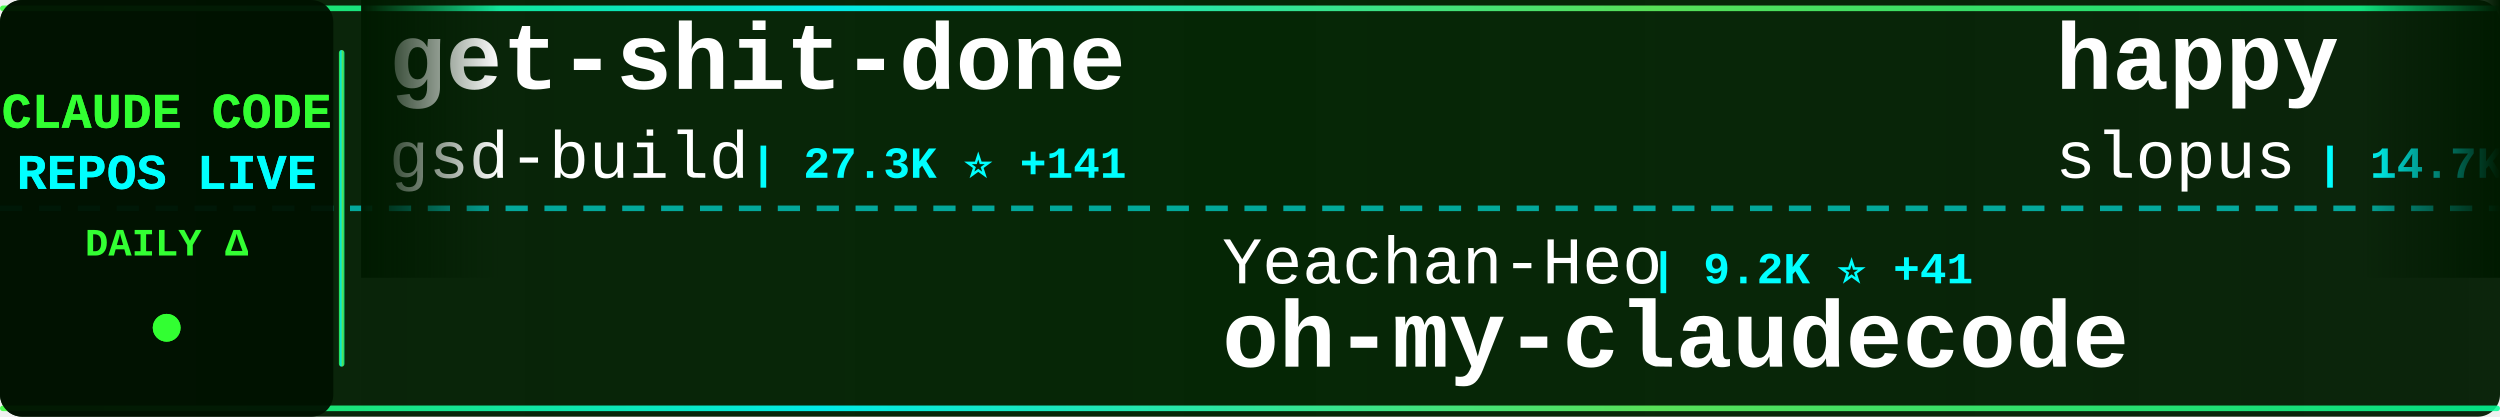
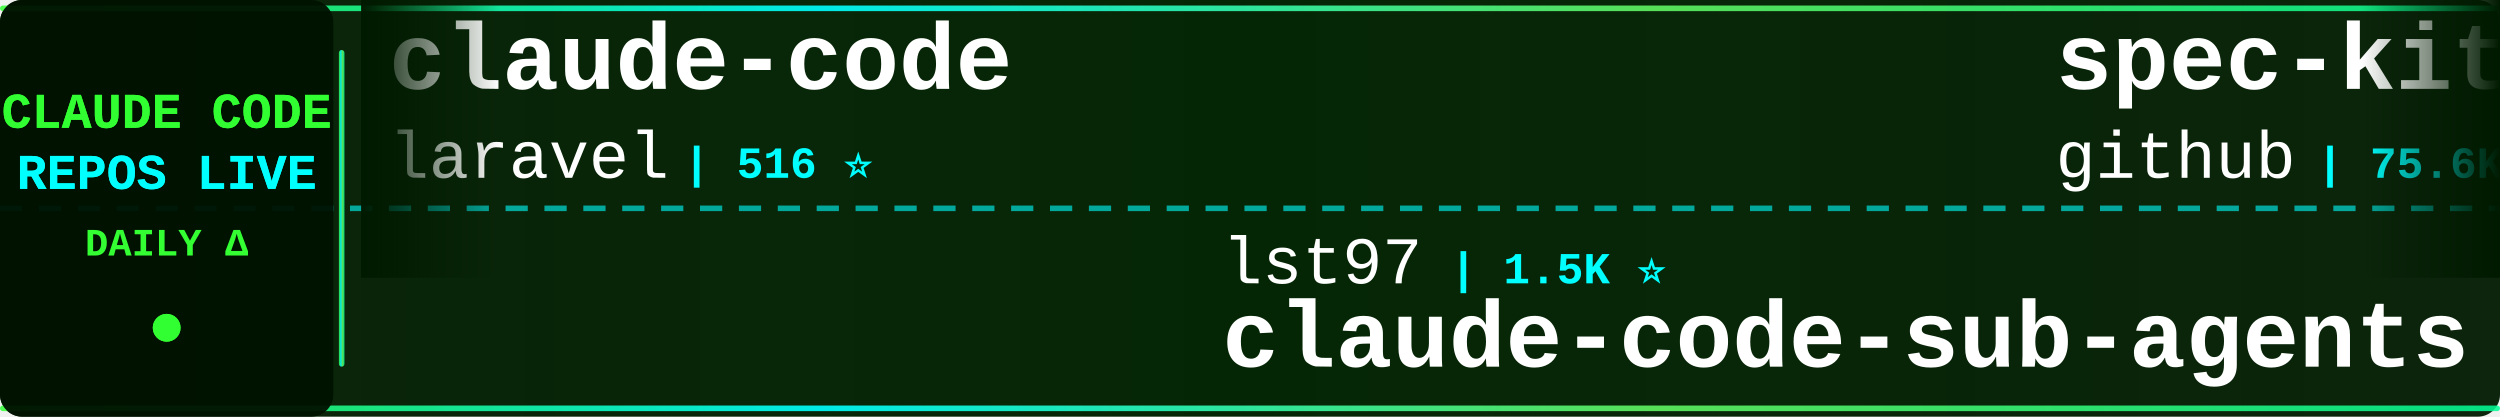
<svg xmlns="http://www.w3.org/2000/svg" width="900" height="150">
  <defs>
    <linearGradient id="tickerBg" x1="0%" y1="0%" x2="100%" y2="0%">
      <stop offset="0%" style="stop-color:#001a00;stop-opacity:0.95" />
      <stop offset="50%" style="stop-color:#002200;stop-opacity:0.98" />
      <stop offset="100%" style="stop-color:#001a00;stop-opacity:0.95" />
    </linearGradient>
    <linearGradient id="borderGrad" x1="0%" y1="0%" x2="100%" y2="0%">
      <stop offset="0%" style="stop-color:#33ff33;stop-opacity:0.85">
        <animate attributeName="stop-opacity" values="0.85;1;0.85" dur="2s" repeatCount="indefinite" />
      </stop>
      <stop offset="33%" style="stop-color:#00ffff;stop-opacity:0.9">
        <animate attributeName="stop-opacity" values="0.9;1;0.9" dur="2.2s" repeatCount="indefinite" />
      </stop>
      <stop offset="66%" style="stop-color:#66ff66;stop-opacity:0.85">
        <animate attributeName="stop-opacity" values="0.85;1;0.85" dur="1.8s" repeatCount="indefinite" />
      </stop>
      <stop offset="100%" style="stop-color:#00ff99;stop-opacity:0.85">
        <animate attributeName="stop-opacity" values="0.85;1;0.85" dur="2s" repeatCount="indefinite" />
      </stop>
    </linearGradient>
    <filter id="textGlow">
      <feGaussianBlur stdDeviation="0.1" result="coloredBlur" />
      <feMerge>
        <feMergeNode in="coloredBlur" />
        <feMergeNode in="SourceGraphic" />
      </feMerge>
    </filter>
    <filter id="metricGlow">
      <feGaussianBlur stdDeviation="0.2" result="coloredBlur" />
      <feMerge>
        <feMergeNode in="coloredBlur" />
        <feMergeNode in="SourceGraphic" />
      </feMerge>
    </filter>
    <linearGradient id="leftFade" x1="0%" y1="0%" x2="100%" y2="0%">
      <stop offset="0%" style="stop-color:#001a00;stop-opacity:1" />
      <stop offset="100%" style="stop-color:#001a00;stop-opacity:0" />
    </linearGradient>
    <linearGradient id="rightFade" x1="0%" y1="0%" x2="100%" y2="0%">
      <stop offset="0%" style="stop-color:#001a00;stop-opacity:0" />
      <stop offset="100%" style="stop-color:#001a00;stop-opacity:1" />
    </linearGradient>
  </defs>
  <rect width="900" height="150" fill="url(#tickerBg)" rx="8" />
  <rect x="0" y="2" width="900" height="2" fill="url(#borderGrad)" rx="1" />
  <rect x="0" y="146" width="900" height="2" fill="url(#borderGrad)" rx="1" />
  <line x1="0" y1="75" x2="900" y2="75" stroke="#00ffff" stroke-width="2" stroke-dasharray="8 6" opacity="0.6" />
  <rect x="0" y="0" width="120" height="150" fill="#001100" opacity="0.95" rx="8" />
  <text x="60" y="46" font-family="'Courier New', monospace" font-size="18" font-weight="bold" fill="#33ff33" text-anchor="middle" filter="url(#textGlow)">
    CLAUDE CODE
  </text>
  <text x="60" y="68" font-family="'Courier New', monospace" font-size="18" font-weight="bold" fill="#00ffff" text-anchor="middle" filter="url(#textGlow)">
    REPOS LIVE
  </text>
  <text x="60" y="92" font-family="'Courier New', monospace" font-size="14" font-weight="bold" fill="#33ff33" text-anchor="middle">
    DAILY Δ
  </text>
  <circle cx="60" cy="118" r="5" fill="#33ff33" filter="url(#metricGlow)">
    <animate attributeName="r" values="4;6;4" dur="1.5s" repeatCount="indefinite" />
    <animate attributeName="opacity" values="0.6;1;0.6" dur="1.5s" repeatCount="indefinite" />
  </circle>
  <rect x="122" y="18" width="2" height="114" fill="url(#borderGrad)" rx="1" />
  <clipPath id="tickerClip">
    <rect x="130" y="0" width="770" height="150" />
  </clipPath>
  <g clip-path="url(#tickerClip)">
    <g id="tickerItems">
      <animateTransform attributeName="transform" attributeType="XML" type="translate" from="0 0" to="-3000 0" dur="54s" repeatCount="indefinite" />
      <g transform="translate(0, 0)">
-         <text x="140" y="32" font-family="'Courier New', monospace" font-size="34" font-weight="bold" fill="#ffffff">get-shit-done</text>
-         <text x="140" y="64" font-family="'Courier New', monospace" font-size="24" font-weight="normal" fill="#ffffff" opacity="1.0">gsd-build</text>
-         <text x="270" y="64" font-family="'Courier New', monospace" font-size="16" font-weight="bold" fill="#00ffff"> | 27.3K ⭐ +141</text>
-       </g>
-       <g transform="translate(300, 0)">
-         <text x="140" y="102" font-family="'Courier New', monospace" font-size="24" font-weight="normal" fill="#ffffff" opacity="1.0">Yeachan-Heo</text>
-         <text x="294" y="102" font-family="'Courier New', monospace" font-size="16" font-weight="bold" fill="#00ffff"> | 9.2K ⭐ +41</text>
-         <text x="140" y="132" font-family="'Courier New', monospace" font-size="34" font-weight="bold" fill="#ffffff">oh-my-claudecode</text>
-       </g>
-       <g transform="translate(600, 0)">
-         <text x="140" y="32" font-family="'Courier New', monospace" font-size="34" font-weight="bold" fill="#ffffff">happy</text>
-         <text x="140" y="64" font-family="'Courier New', monospace" font-size="24" font-weight="normal" fill="#ffffff" opacity="1.0">slopus</text>
-         <text x="234" y="64" font-family="'Courier New', monospace" font-size="16" font-weight="bold" fill="#00ffff"> | 14.7K ⭐ +36</text>
-       </g>
-       <g transform="translate(900, 0)">
-         <text x="140" y="102" font-family="'Courier New', monospace" font-size="24" font-weight="normal" fill="#ffffff" opacity="1.0">centminmod</text>
-         <text x="282" y="102" font-family="'Courier New', monospace" font-size="16" font-weight="bold" fill="#00ffff"> | 2.0K ⭐</text>
-         <text x="140" y="132" font-family="'Courier New', monospace" font-size="34" font-weight="bold" fill="#ffffff">my-claude-code-setup</text>
-       </g>
-       <g transform="translate(1200, 0)">
-         <text x="140" y="32" font-family="'Courier New', monospace" font-size="34" font-weight="bold" fill="#ffffff">claude-code-subagents</text>
-         <text x="140" y="64" font-family="'Courier New', monospace" font-size="24" font-weight="normal" fill="#ffffff" opacity="1.0">0xfurai</text>
-         <text x="246" y="64" font-family="'Courier New', monospace" font-size="16" font-weight="bold" fill="#00ffff"> | 763 ⭐ +4</text>
-       </g>
-       <g transform="translate(1500, 0)">
-         <text x="140" y="102" font-family="'Courier New', monospace" font-size="24" font-weight="normal" fill="#ffffff" opacity="1.0">eyaltoledano</text>
-         <text x="306" y="102" font-family="'Courier New', monospace" font-size="16" font-weight="bold" fill="#00ffff"> | 25.9K ⭐ +6</text>
-         <text x="140" y="132" font-family="'Courier New', monospace" font-size="34" font-weight="bold" fill="#ffffff">claude-task-master</text>
-       </g>
-       <g transform="translate(1800, 0)">
-         <text x="140" y="32" font-family="'Courier New', monospace" font-size="34" font-weight="bold" fill="#ffffff">claude-code-best-practic...</text>
-         <text x="140" y="64" font-family="'Courier New', monospace" font-size="24" font-weight="normal" fill="#ffffff" opacity="1.0">shanraisshan</text>
-         <text x="306" y="64" font-family="'Courier New', monospace" font-size="16" font-weight="bold" fill="#00ffff"> | 13.0K ⭐ +83</text>
-       </g>
-       <g transform="translate(2100, 0)">
-         <text x="140" y="102" font-family="'Courier New', monospace" font-size="24" font-weight="normal" fill="#ffffff" opacity="1.0">kn1026</text>
-         <text x="234" y="102" font-family="'Courier New', monospace" font-size="16" font-weight="bold" fill="#00ffff"> | 704 ⭐</text>
-         <text x="140" y="132" font-family="'Courier New', monospace" font-size="34" font-weight="bold" fill="#ffffff">cc</text>
-       </g>
-       <g transform="translate(2400, 0)">
        <text x="140" y="32" font-family="'Courier New', monospace" font-size="34" font-weight="bold" fill="#ffffff">claude-code</text>
        <text x="140" y="64" font-family="'Courier New', monospace" font-size="24" font-weight="normal" fill="#ffffff" opacity="1.0">laravel</text>
        <text x="246" y="64" font-family="'Courier New', monospace" font-size="16" font-weight="bold" fill="#00ffff"> | 516 ⭐</text>
      </g>
+       <g transform="translate(300, 0)">
+         <text x="140" y="102" font-family="'Courier New', monospace" font-size="24" font-weight="normal" fill="#ffffff" opacity="1.0">lst97</text>
+         <text x="222" y="102" font-family="'Courier New', monospace" font-size="16" font-weight="bold" fill="#00ffff"> | 1.5K ⭐</text>
+         <text x="140" y="132" font-family="'Courier New', monospace" font-size="34" font-weight="bold" fill="#ffffff">claude-code-sub-agents</text>
+       </g>
+       <g transform="translate(600, 0)">
+         <text x="140" y="32" font-family="'Courier New', monospace" font-size="34" font-weight="bold" fill="#ffffff">spec-kit</text>
+         <text x="140" y="64" font-family="'Courier New', monospace" font-size="24" font-weight="normal" fill="#ffffff" opacity="1.0">github</text>
+         <text x="234" y="64" font-family="'Courier New', monospace" font-size="16" font-weight="bold" fill="#00ffff"> | 75.6K ⭐ +67</text>
+       </g>
+       <g transform="translate(900, 0)">
+         <text x="140" y="102" font-family="'Courier New', monospace" font-size="24" font-weight="normal" fill="#ffffff" opacity="1.0">simonw</text>
+         <text x="234" y="102" font-family="'Courier New', monospace" font-size="16" font-weight="bold" fill="#00ffff"> | 1.1K ⭐ +3</text>
+         <text x="140" y="132" font-family="'Courier New', monospace" font-size="34" font-weight="bold" fill="#ffffff">claude-code-transcripts</text>
+       </g>
+       <g transform="translate(1200, 0)">
+         <text x="140" y="32" font-family="'Courier New', monospace" font-size="34" font-weight="bold" fill="#ffffff">browser-use</text>
+         <text x="140" y="64" font-family="'Courier New', monospace" font-size="24" font-weight="normal" fill="#ffffff" opacity="1.0">browser-use</text>
+         <text x="294" y="64" font-family="'Courier New', monospace" font-size="16" font-weight="bold" fill="#00ffff"> | 80.2K ⭐ +70</text>
+       </g>
+       <g transform="translate(1500, 0)">
+         <text x="140" y="102" font-family="'Courier New', monospace" font-size="24" font-weight="normal" fill="#ffffff" opacity="1.0">RichardAtCT</text>
+         <text x="294" y="102" font-family="'Courier New', monospace" font-size="16" font-weight="bold" fill="#00ffff"> | 2.0K ⭐ +6</text>
+         <text x="140" y="132" font-family="'Courier New', monospace" font-size="34" font-weight="bold" fill="#ffffff">claude-code-telegram</text>
+       </g>
+       <g transform="translate(1800, 0)">
+         <text x="140" y="32" font-family="'Courier New', monospace" font-size="34" font-weight="bold" fill="#ffffff">claude-code-security-rev...</text>
+         <text x="140" y="64" font-family="'Courier New', monospace" font-size="24" font-weight="normal" fill="#ffffff" opacity="1.0">anthropics</text>
+         <text x="282" y="64" font-family="'Courier New', monospace" font-size="16" font-weight="bold" fill="#00ffff"> | 3.7K ⭐ +3</text>
+       </g>
+       <g transform="translate(2100, 0)">
+         <text x="140" y="102" font-family="'Courier New', monospace" font-size="24" font-weight="normal" fill="#ffffff" opacity="1.0">0xfurai</text>
+         <text x="246" y="102" font-family="'Courier New', monospace" font-size="16" font-weight="bold" fill="#00ffff"> | 764 ⭐ +1</text>
+         <text x="140" y="132" font-family="'Courier New', monospace" font-size="34" font-weight="bold" fill="#ffffff">claude-code-subagents</text>
+       </g>
+       <g transform="translate(2400, 0)">
+         <text x="140" y="32" font-family="'Courier New', monospace" font-size="34" font-weight="bold" fill="#ffffff">claude-code-guide</text>
+         <text x="140" y="64" font-family="'Courier New', monospace" font-size="24" font-weight="normal" fill="#ffffff" opacity="1.0">zebbern</text>
+         <text x="246" y="64" font-family="'Courier New', monospace" font-size="16" font-weight="bold" fill="#00ffff"> | 3.6K ⭐ +1</text>
+       </g>
      <g transform="translate(2700, 0)">
-         <text x="140" y="102" font-family="'Courier New', monospace" font-size="24" font-weight="normal" fill="#ffffff" opacity="1.0">zebbern</text>
-         <text x="246" y="102" font-family="'Courier New', monospace" font-size="16" font-weight="bold" fill="#00ffff"> | 3.6K ⭐ +5</text>
-         <text x="140" y="132" font-family="'Courier New', monospace" font-size="34" font-weight="bold" fill="#ffffff">claude-code-guide</text>
+         <text x="140" y="102" font-family="'Courier New', monospace" font-size="24" font-weight="normal" fill="#ffffff" opacity="1.0">severity1</text>
+         <text x="270" y="102" font-family="'Courier New', monospace" font-size="16" font-weight="bold" fill="#00ffff"> | 1.2K ⭐ -1</text>
+         <text x="140" y="132" font-family="'Courier New', monospace" font-size="34" font-weight="bold" fill="#ffffff">claude-code-prompt-impro...</text>
      </g>
      <g transform="translate(3000, 0)">
-         <text x="140" y="32" font-family="'Courier New', monospace" font-size="34" font-weight="bold" fill="#ffffff">get-shit-done</text>
-         <text x="140" y="64" font-family="'Courier New', monospace" font-size="24" font-weight="normal" fill="#ffffff" opacity="1.0">gsd-build</text>
-         <text x="270" y="64" font-family="'Courier New', monospace" font-size="16" font-weight="bold" fill="#00ffff"> | 27.3K ⭐ +141</text>
+         <text x="140" y="32" font-family="'Courier New', monospace" font-size="34" font-weight="bold" fill="#ffffff">claude-code</text>
+         <text x="140" y="64" font-family="'Courier New', monospace" font-size="24" font-weight="normal" fill="#ffffff" opacity="1.0">laravel</text>
+         <text x="246" y="64" font-family="'Courier New', monospace" font-size="16" font-weight="bold" fill="#00ffff"> | 516 ⭐</text>
      </g>
      <g transform="translate(3300, 0)">
-         <text x="140" y="102" font-family="'Courier New', monospace" font-size="24" font-weight="normal" fill="#ffffff" opacity="1.0">Yeachan-Heo</text>
-         <text x="294" y="102" font-family="'Courier New', monospace" font-size="16" font-weight="bold" fill="#00ffff"> | 9.2K ⭐ +41</text>
-         <text x="140" y="132" font-family="'Courier New', monospace" font-size="34" font-weight="bold" fill="#ffffff">oh-my-claudecode</text>
+         <text x="140" y="102" font-family="'Courier New', monospace" font-size="24" font-weight="normal" fill="#ffffff" opacity="1.0">lst97</text>
+         <text x="222" y="102" font-family="'Courier New', monospace" font-size="16" font-weight="bold" fill="#00ffff"> | 1.5K ⭐</text>
+         <text x="140" y="132" font-family="'Courier New', monospace" font-size="34" font-weight="bold" fill="#ffffff">claude-code-sub-agents</text>
      </g>
      <g transform="translate(3600, 0)">
-         <text x="140" y="32" font-family="'Courier New', monospace" font-size="34" font-weight="bold" fill="#ffffff">happy</text>
-         <text x="140" y="64" font-family="'Courier New', monospace" font-size="24" font-weight="normal" fill="#ffffff" opacity="1.0">slopus</text>
-         <text x="234" y="64" font-family="'Courier New', monospace" font-size="16" font-weight="bold" fill="#00ffff"> | 14.7K ⭐ +36</text>
+         <text x="140" y="32" font-family="'Courier New', monospace" font-size="34" font-weight="bold" fill="#ffffff">spec-kit</text>
+         <text x="140" y="64" font-family="'Courier New', monospace" font-size="24" font-weight="normal" fill="#ffffff" opacity="1.0">github</text>
+         <text x="234" y="64" font-family="'Courier New', monospace" font-size="16" font-weight="bold" fill="#00ffff"> | 75.6K ⭐ +67</text>
      </g>
      <g transform="translate(3900, 0)">
-         <text x="140" y="102" font-family="'Courier New', monospace" font-size="24" font-weight="normal" fill="#ffffff" opacity="1.0">centminmod</text>
-         <text x="282" y="102" font-family="'Courier New', monospace" font-size="16" font-weight="bold" fill="#00ffff"> | 2.0K ⭐</text>
-         <text x="140" y="132" font-family="'Courier New', monospace" font-size="34" font-weight="bold" fill="#ffffff">my-claude-code-setup</text>
+         <text x="140" y="102" font-family="'Courier New', monospace" font-size="24" font-weight="normal" fill="#ffffff" opacity="1.0">simonw</text>
+         <text x="234" y="102" font-family="'Courier New', monospace" font-size="16" font-weight="bold" fill="#00ffff"> | 1.1K ⭐ +3</text>
+         <text x="140" y="132" font-family="'Courier New', monospace" font-size="34" font-weight="bold" fill="#ffffff">claude-code-transcripts</text>
      </g>
    </g>
  </g>
  <rect x="130" y="0" width="50" height="100" fill="url(#leftFade)" />
  <rect x="850" y="0" width="50" height="100" fill="url(#rightFade)" />
</svg>
